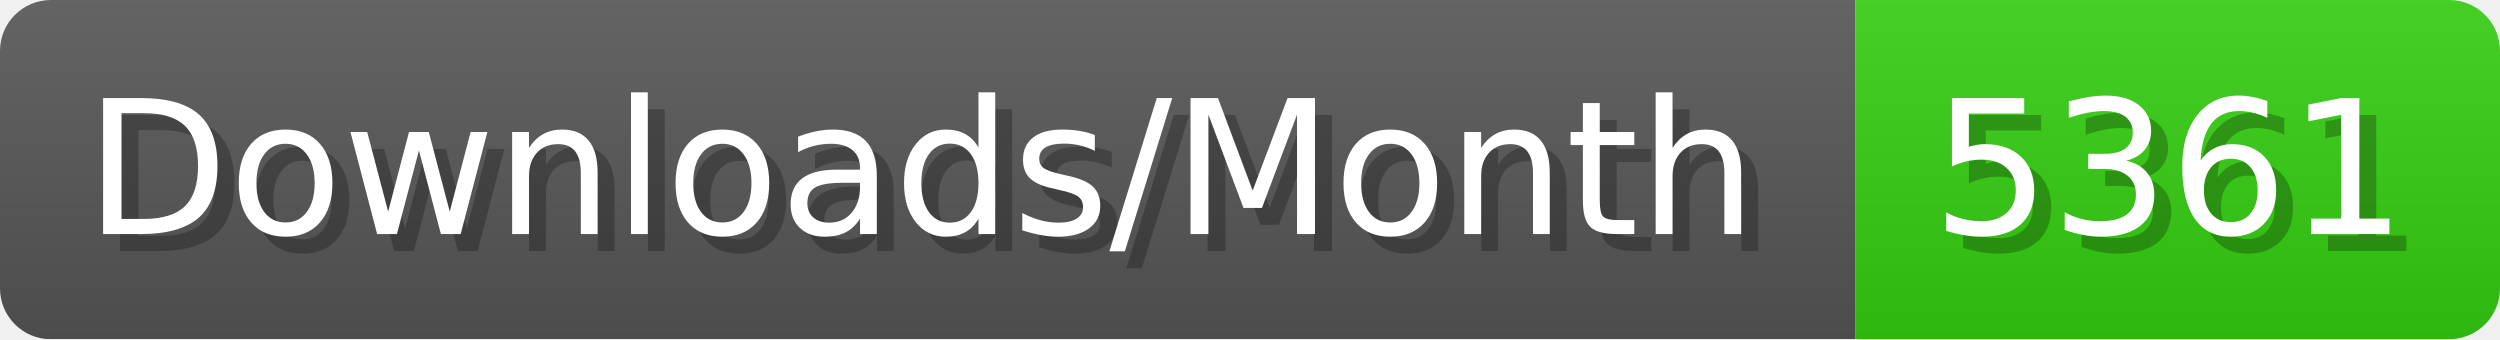
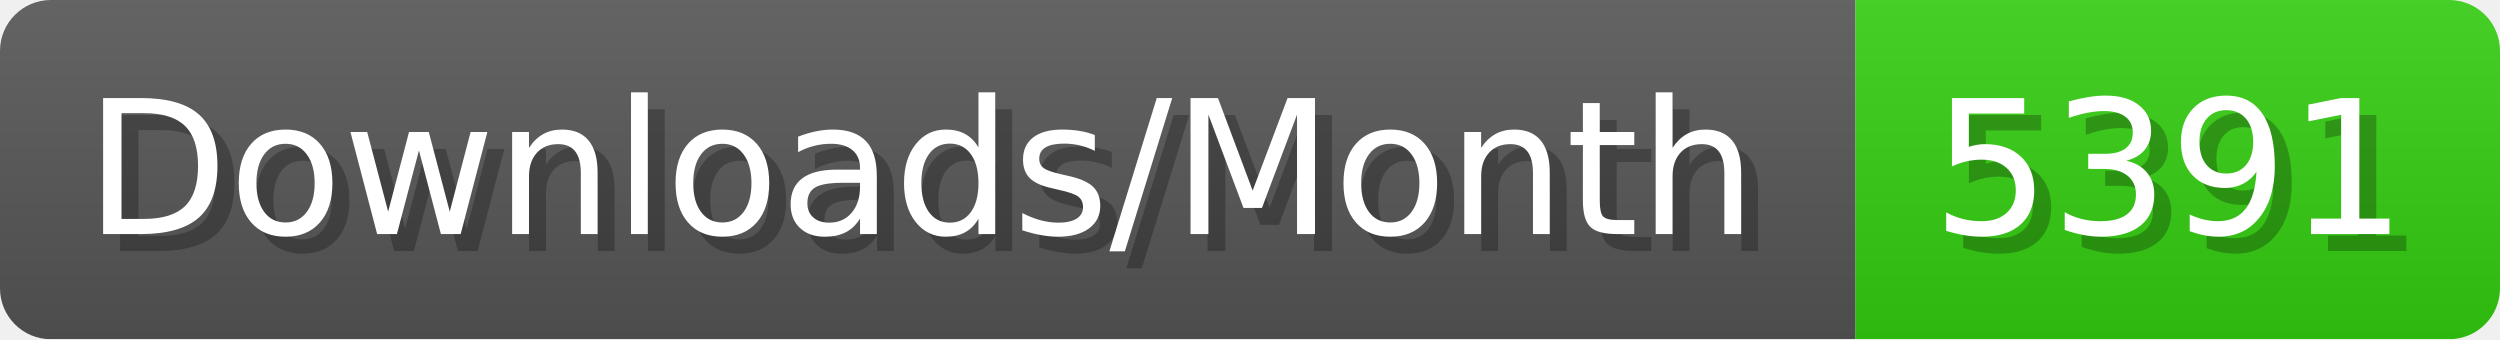
- <svg xmlns="http://www.w3.org/2000/svg" width="147.4" height="20" viewBox="0 0 1474 200" role="img" aria-label="Downloads/Month: 5361">
+ <svg xmlns="http://www.w3.org/2000/svg" width="147.4" height="20" viewBox="0 0 1474 200" role="img" aria-label="Downloads/Month: 5391">
  <linearGradient id="YlXUI" x2="0" y2="100%">
    <stop offset="0" stop-opacity=".1" stop-color="#EEE" />
    <stop offset="1" stop-opacity=".1" />
  </linearGradient>
  <mask id="JHhop">
    <rect width="1474" height="200" rx="30" fill="#FFF" />
  </mask>
  <g mask="url(#JHhop)">
    <rect width="1094" height="200" fill="#555" />
    <rect width="380" height="200" fill="#3C1" x="1094" />
    <rect width="1474" height="200" fill="url(#YlXUI)" />
  </g>
  <g aria-hidden="true" fill="#fff" text-anchor="start" font-family="Verdana,DejaVu Sans,sans-serif" font-size="110">
    <text x="60" y="148" textLength="994" fill="#000" opacity="0.25">Downloads/Month</text>
    <text x="50" y="138" textLength="994">Downloads/Month</text>
-     <text x="1149" y="148" textLength="280" fill="#000" opacity="0.25">5361</text>
-     <text x="1139" y="138" textLength="280">5361</text>
+     <text x="1149" y="148" textLength="280" fill="#000" opacity="0.25">5391</text>
+     <text x="1139" y="138" textLength="280">5391</text>
  </g>
</svg>
